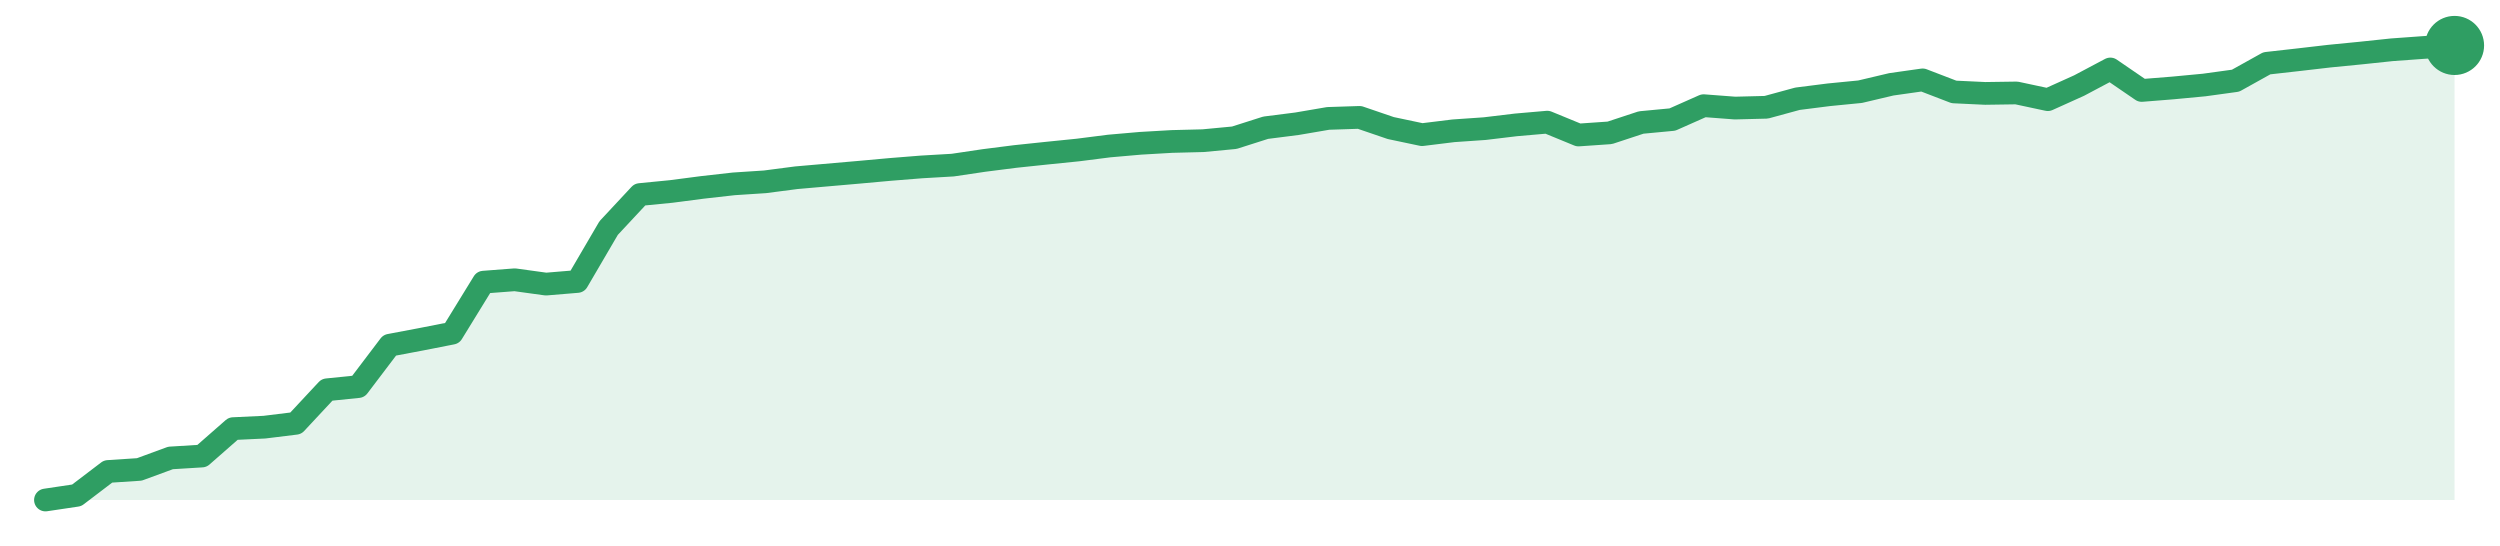
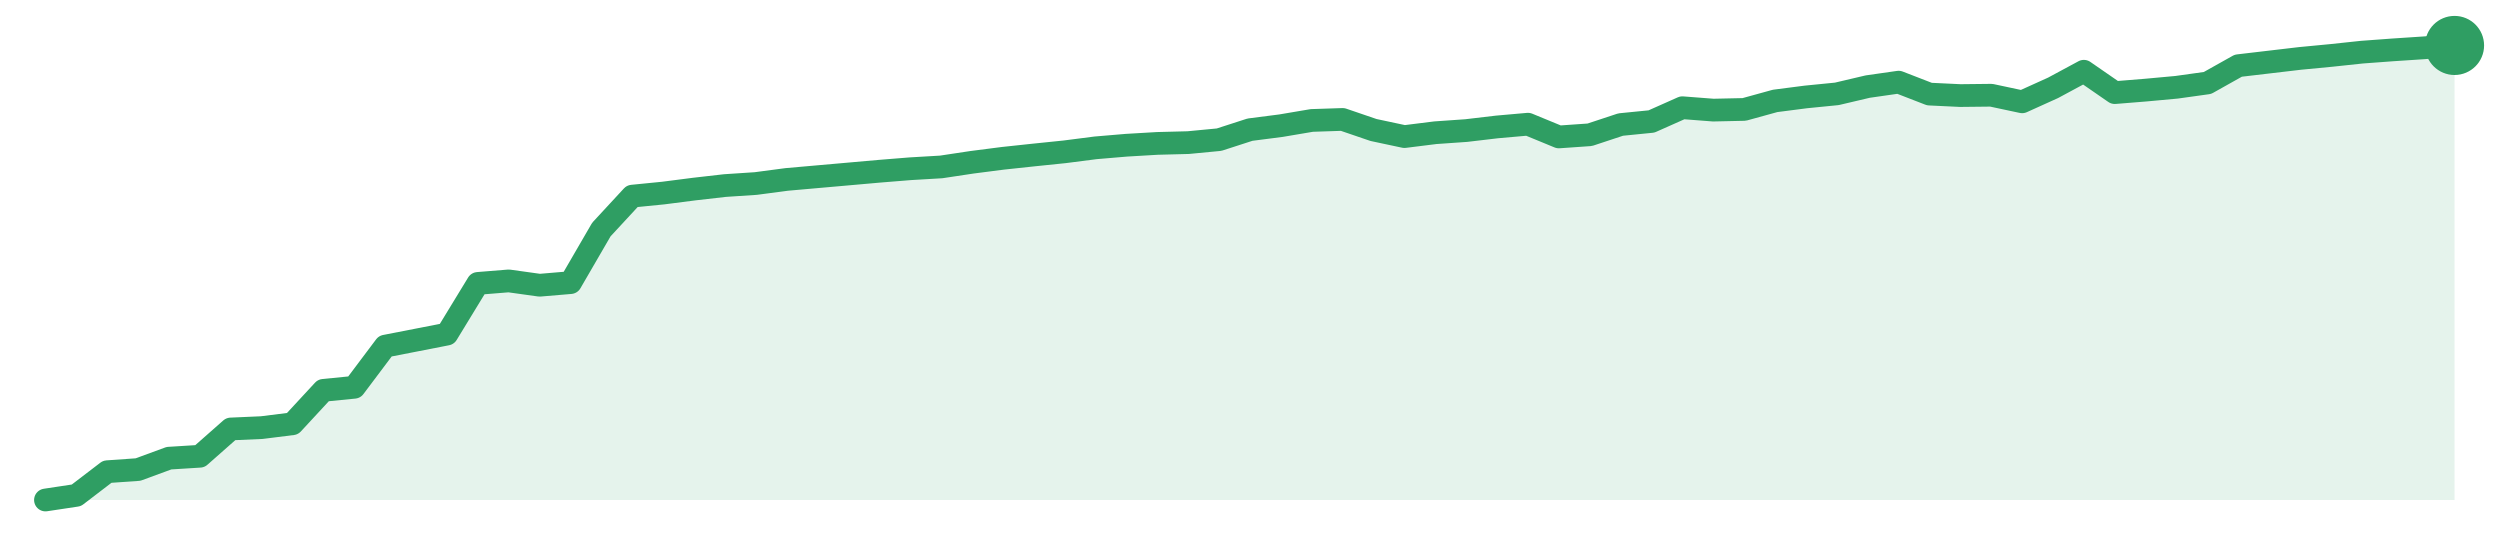
<svg xmlns="http://www.w3.org/2000/svg" width="220" height="48" viewBox="0 0 220 48" role="img" aria-label="trend">
-   <path d="M4.0,44.0 L4.0,44.0 L6.75,43.59 L9.51,41.49 L12.26,41.31 L15.01,40.3 L17.77,40.13 L20.52,37.72 L23.27,37.59 L26.03,37.25 L28.78,34.3 L31.53,34.02 L34.29,30.38 L37.04,29.86 L39.79,29.32 L42.55,24.83 L45.3,24.62 L48.05,25.0 L50.81,24.77 L53.56,20.07 L56.31,17.12 L59.06,16.85 L61.82,16.49 L64.57,16.18 L67.32,16.0 L70.08,15.64 L72.83,15.4 L75.58,15.16 L78.34,14.91 L81.09,14.69 L83.84,14.53 L86.6,14.12 L89.35,13.77 L92.1,13.48 L94.86,13.2 L97.61,12.85 L100.36,12.61 L103.12,12.45 L105.87,12.38 L108.62,12.12 L111.38,11.24 L114.13,10.89 L116.88,10.42 L119.64,10.33 L122.39,11.27 L125.14,11.85 L127.9,11.51 L130.65,11.32 L133.4,10.99 L136.16,10.75 L138.91,11.88 L141.66,11.69 L144.42,10.78 L147.17,10.52 L149.92,9.3 L152.68,9.51 L155.43,9.44 L158.18,8.69 L160.94,8.34 L163.69,8.07 L166.44,7.42 L169.19,7.03 L171.95,8.09 L174.7,8.22 L177.45,8.18 L180.21,8.77 L182.96,7.53 L185.71,6.07 L188.47,7.96 L191.22,7.74 L193.97,7.48 L196.73,7.1 L199.48,5.57 L202.23,5.26 L204.99,4.94 L207.74,4.67 L210.49,4.38 L213.25,4.18 L216.0,4.0 L216.0,44.0 Z" fill="#2f9e631f" />
-   <path d="M4.0,44.0 L6.75,43.59 L9.51,41.49 L12.26,41.31 L15.01,40.3 L17.77,40.13 L20.52,37.72 L23.27,37.59 L26.03,37.25 L28.78,34.3 L31.53,34.02 L34.29,30.38 L37.04,29.86 L39.79,29.32 L42.55,24.83 L45.3,24.62 L48.05,25.0 L50.81,24.77 L53.56,20.07 L56.31,17.12 L59.06,16.85 L61.82,16.49 L64.57,16.18 L67.32,16.0 L70.08,15.64 L72.83,15.4 L75.58,15.16 L78.34,14.91 L81.09,14.69 L83.84,14.53 L86.6,14.12 L89.35,13.77 L92.1,13.48 L94.86,13.2 L97.61,12.85 L100.36,12.61 L103.12,12.45 L105.87,12.38 L108.62,12.12 L111.38,11.24 L114.13,10.89 L116.88,10.42 L119.64,10.33 L122.39,11.27 L125.14,11.85 L127.9,11.51 L130.65,11.32 L133.4,10.99 L136.16,10.75 L138.91,11.88 L141.66,11.69 L144.42,10.78 L147.17,10.52 L149.92,9.3 L152.68,9.51 L155.43,9.44 L158.18,8.69 L160.94,8.34 L163.69,8.07 L166.44,7.42 L169.19,7.03 L171.95,8.09 L174.7,8.22 L177.45,8.18 L180.21,8.77 L182.96,7.53 L185.71,6.07 L188.47,7.96 L191.22,7.74 L193.97,7.48 L196.73,7.1 L199.48,5.57 L202.23,5.26 L204.99,4.94 L207.74,4.67 L210.49,4.38 L213.25,4.18 L216.0,4.0" fill="none" stroke="#2f9e63" stroke-width="2" stroke-linejoin="round" stroke-linecap="round" />
+   <path d="M4.0,44.0 L4.0,44.0 L6.72,43.59 L9.44,41.51 L12.15,41.32 L14.87,40.32 L17.59,40.15 L20.31,37.75 L23.03,37.63 L25.74,37.29 L28.46,34.35 L31.18,34.08 L33.9,30.46 L36.62,29.93 L39.33,29.4 L42.05,24.94 L44.77,24.72 L47.49,25.1 L50.21,24.87 L52.92,20.2 L55.64,17.26 L58.36,16.99 L61.08,16.64 L63.79,16.33 L66.51,16.15 L69.23,15.79 L71.95,15.55 L74.67,15.31 L77.38,15.07 L80.1,14.85 L82.82,14.69 L85.54,14.28 L88.26,13.93 L90.97,13.64 L93.69,13.36 L96.41,13.01 L99.13,12.78 L101.85,12.62 L104.56,12.55 L107.28,12.29 L110.0,11.41 L112.72,11.06 L115.44,10.6 L118.15,10.51 L120.87,11.44 L123.59,12.02 L126.31,11.68 L129.03,11.49 L131.74,11.17 L134.46,10.93 L137.18,12.05 L139.9,11.86 L142.62,10.96 L145.33,10.69 L148.05,9.48 L150.77,9.69 L153.49,9.63 L156.21,8.88 L158.92,8.53 L161.64,8.26 L164.36,7.62 L167.08,7.23 L169.79,8.28 L172.51,8.41 L175.23,8.38 L177.95,8.96 L180.67,7.73 L183.38,6.27 L186.1,8.15 L188.82,7.93 L191.54,7.68 L194.26,7.3 L196.97,5.78 L199.69,5.46 L202.41,5.14 L205.13,4.88 L207.85,4.59 L210.56,4.39 L213.28,4.21 L216.0,4.0 L216.0,44.0 Z" fill="#2f9e631f" />
+   <path d="M4.0,44.0 L6.72,43.59 L9.44,41.51 L12.15,41.32 L14.87,40.32 L17.59,40.15 L20.31,37.75 L23.03,37.63 L25.74,37.29 L28.46,34.35 L31.18,34.08 L33.9,30.46 L36.62,29.93 L39.33,29.4 L42.05,24.94 L44.77,24.72 L47.49,25.1 L50.21,24.87 L52.92,20.2 L55.64,17.26 L58.36,16.99 L61.08,16.64 L63.79,16.33 L66.51,16.15 L69.23,15.79 L71.95,15.55 L74.67,15.31 L77.38,15.07 L80.1,14.85 L82.82,14.69 L85.54,14.28 L88.26,13.93 L90.97,13.64 L93.69,13.36 L96.41,13.01 L99.13,12.78 L101.85,12.62 L104.56,12.55 L107.28,12.29 L110.0,11.41 L112.72,11.06 L115.44,10.6 L118.15,10.51 L120.87,11.44 L123.59,12.02 L126.31,11.68 L129.03,11.49 L131.74,11.17 L134.46,10.93 L137.18,12.05 L139.9,11.86 L142.62,10.96 L145.33,10.69 L148.05,9.48 L150.77,9.69 L153.49,9.63 L156.21,8.88 L158.92,8.53 L161.64,8.26 L164.36,7.62 L167.08,7.23 L169.79,8.28 L172.51,8.41 L175.23,8.38 L177.95,8.96 L180.67,7.73 L183.38,6.27 L186.1,8.15 L188.82,7.93 L191.54,7.68 L194.26,7.3 L196.97,5.78 L199.69,5.46 L202.41,5.14 L205.13,4.88 L207.85,4.59 L210.56,4.39 L213.28,4.21 L216.0,4.0" fill="none" stroke="#2f9e63" stroke-width="2" stroke-linejoin="round" stroke-linecap="round" />
  <circle cx="216.0" cy="4.0" r="2.6" fill="#2f9e63" />
</svg>
